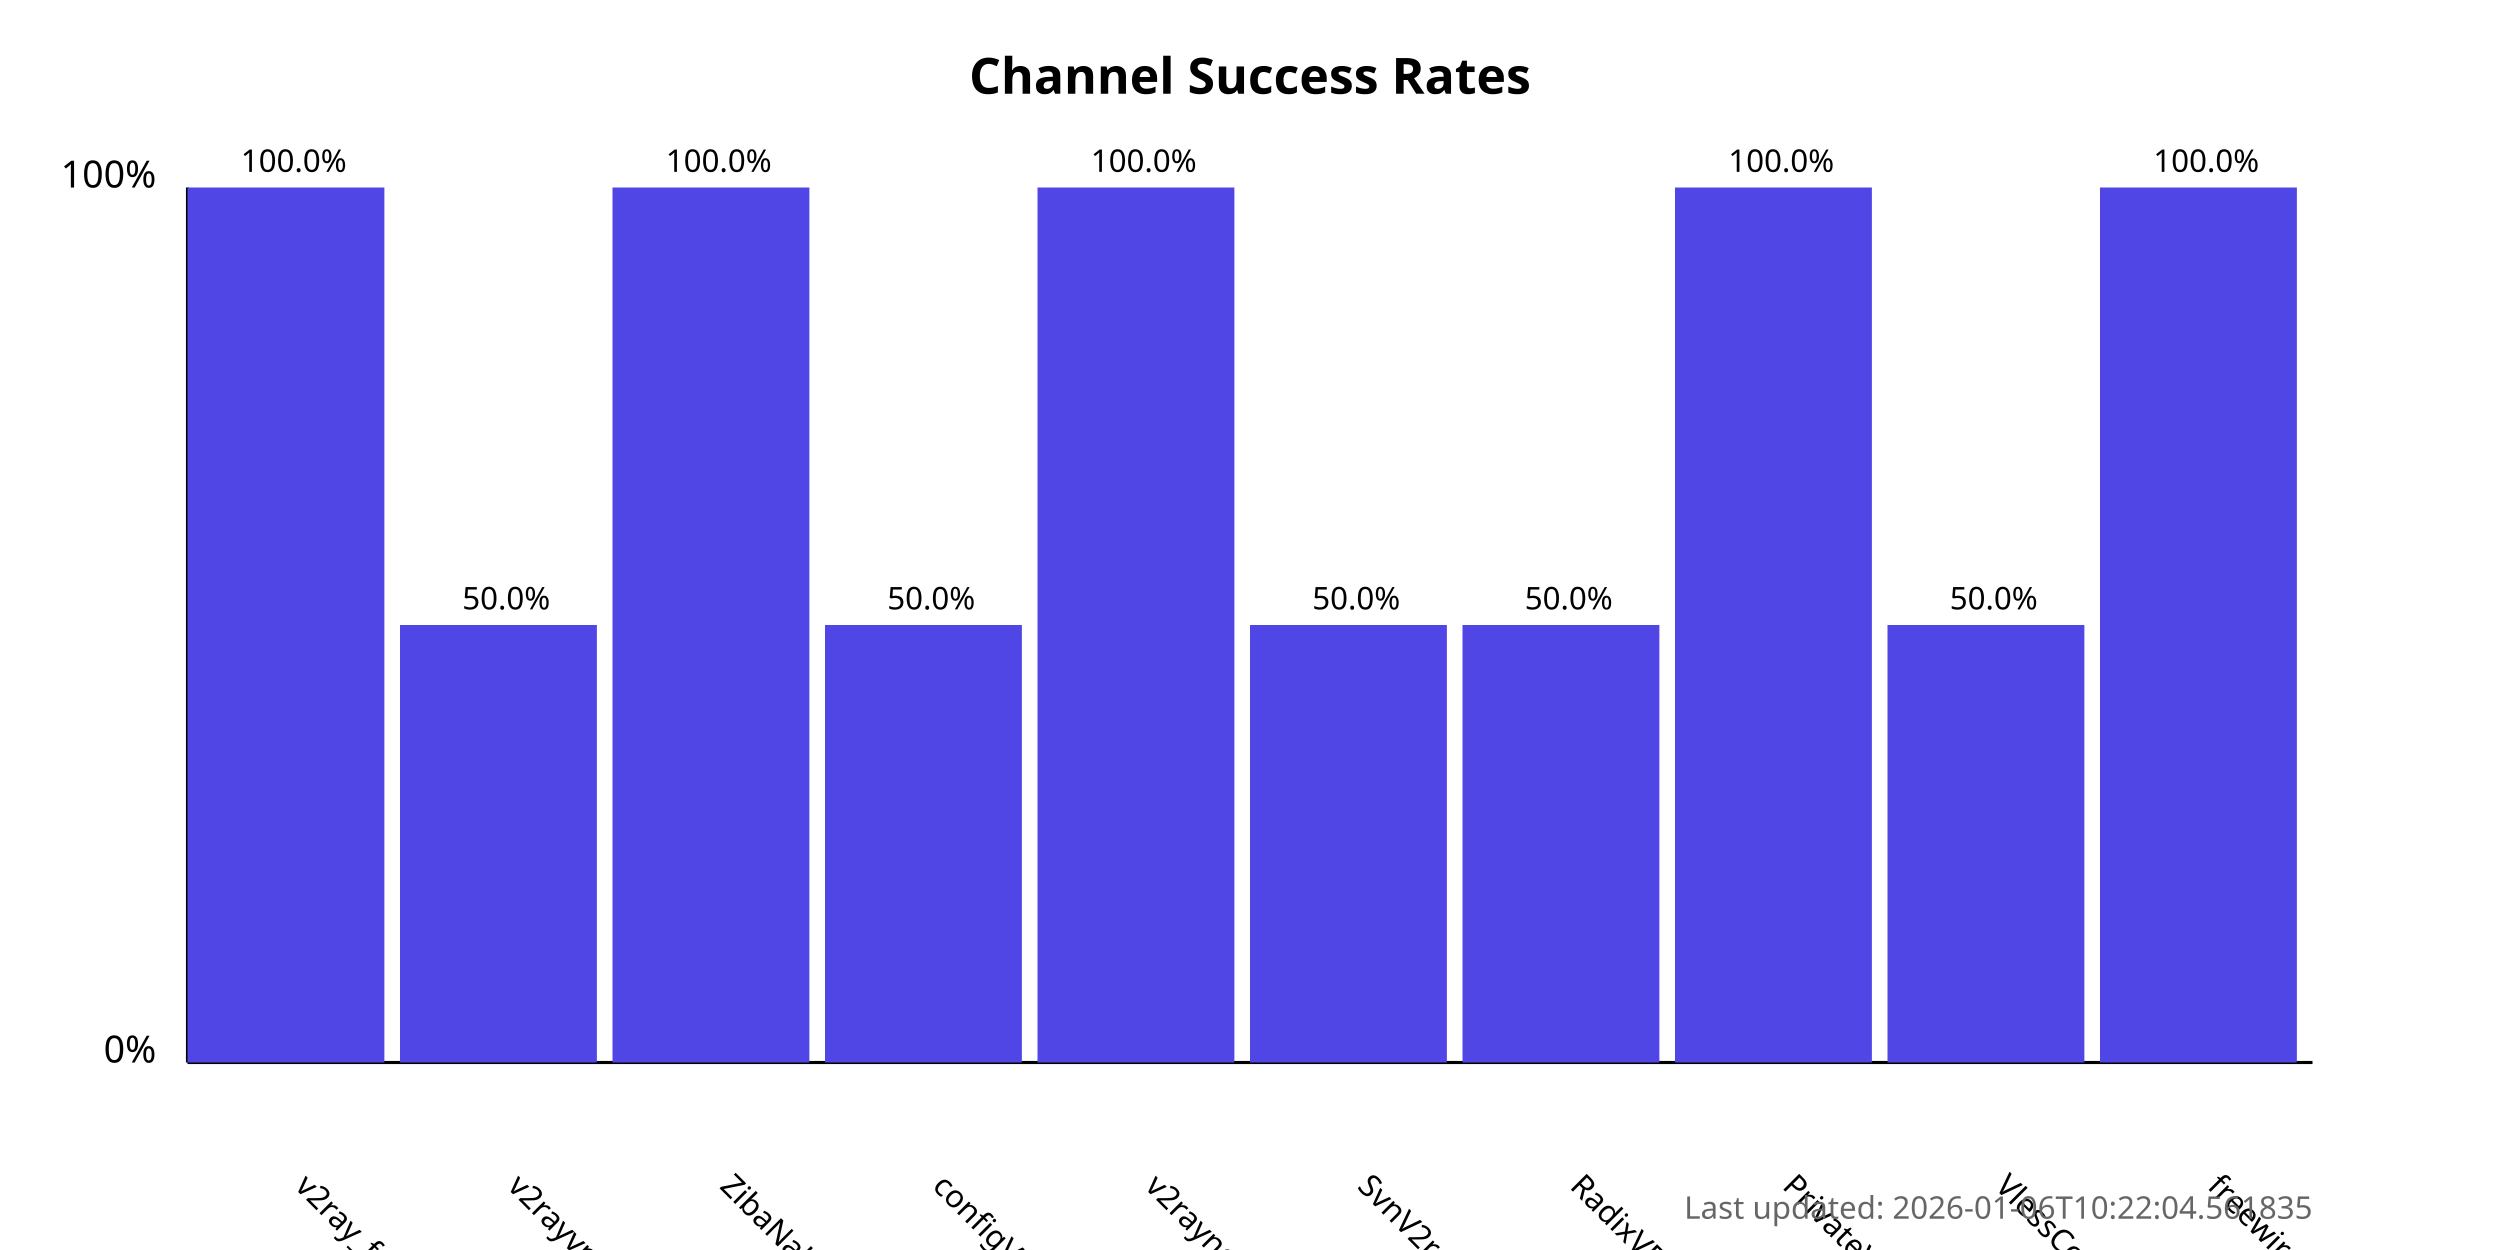
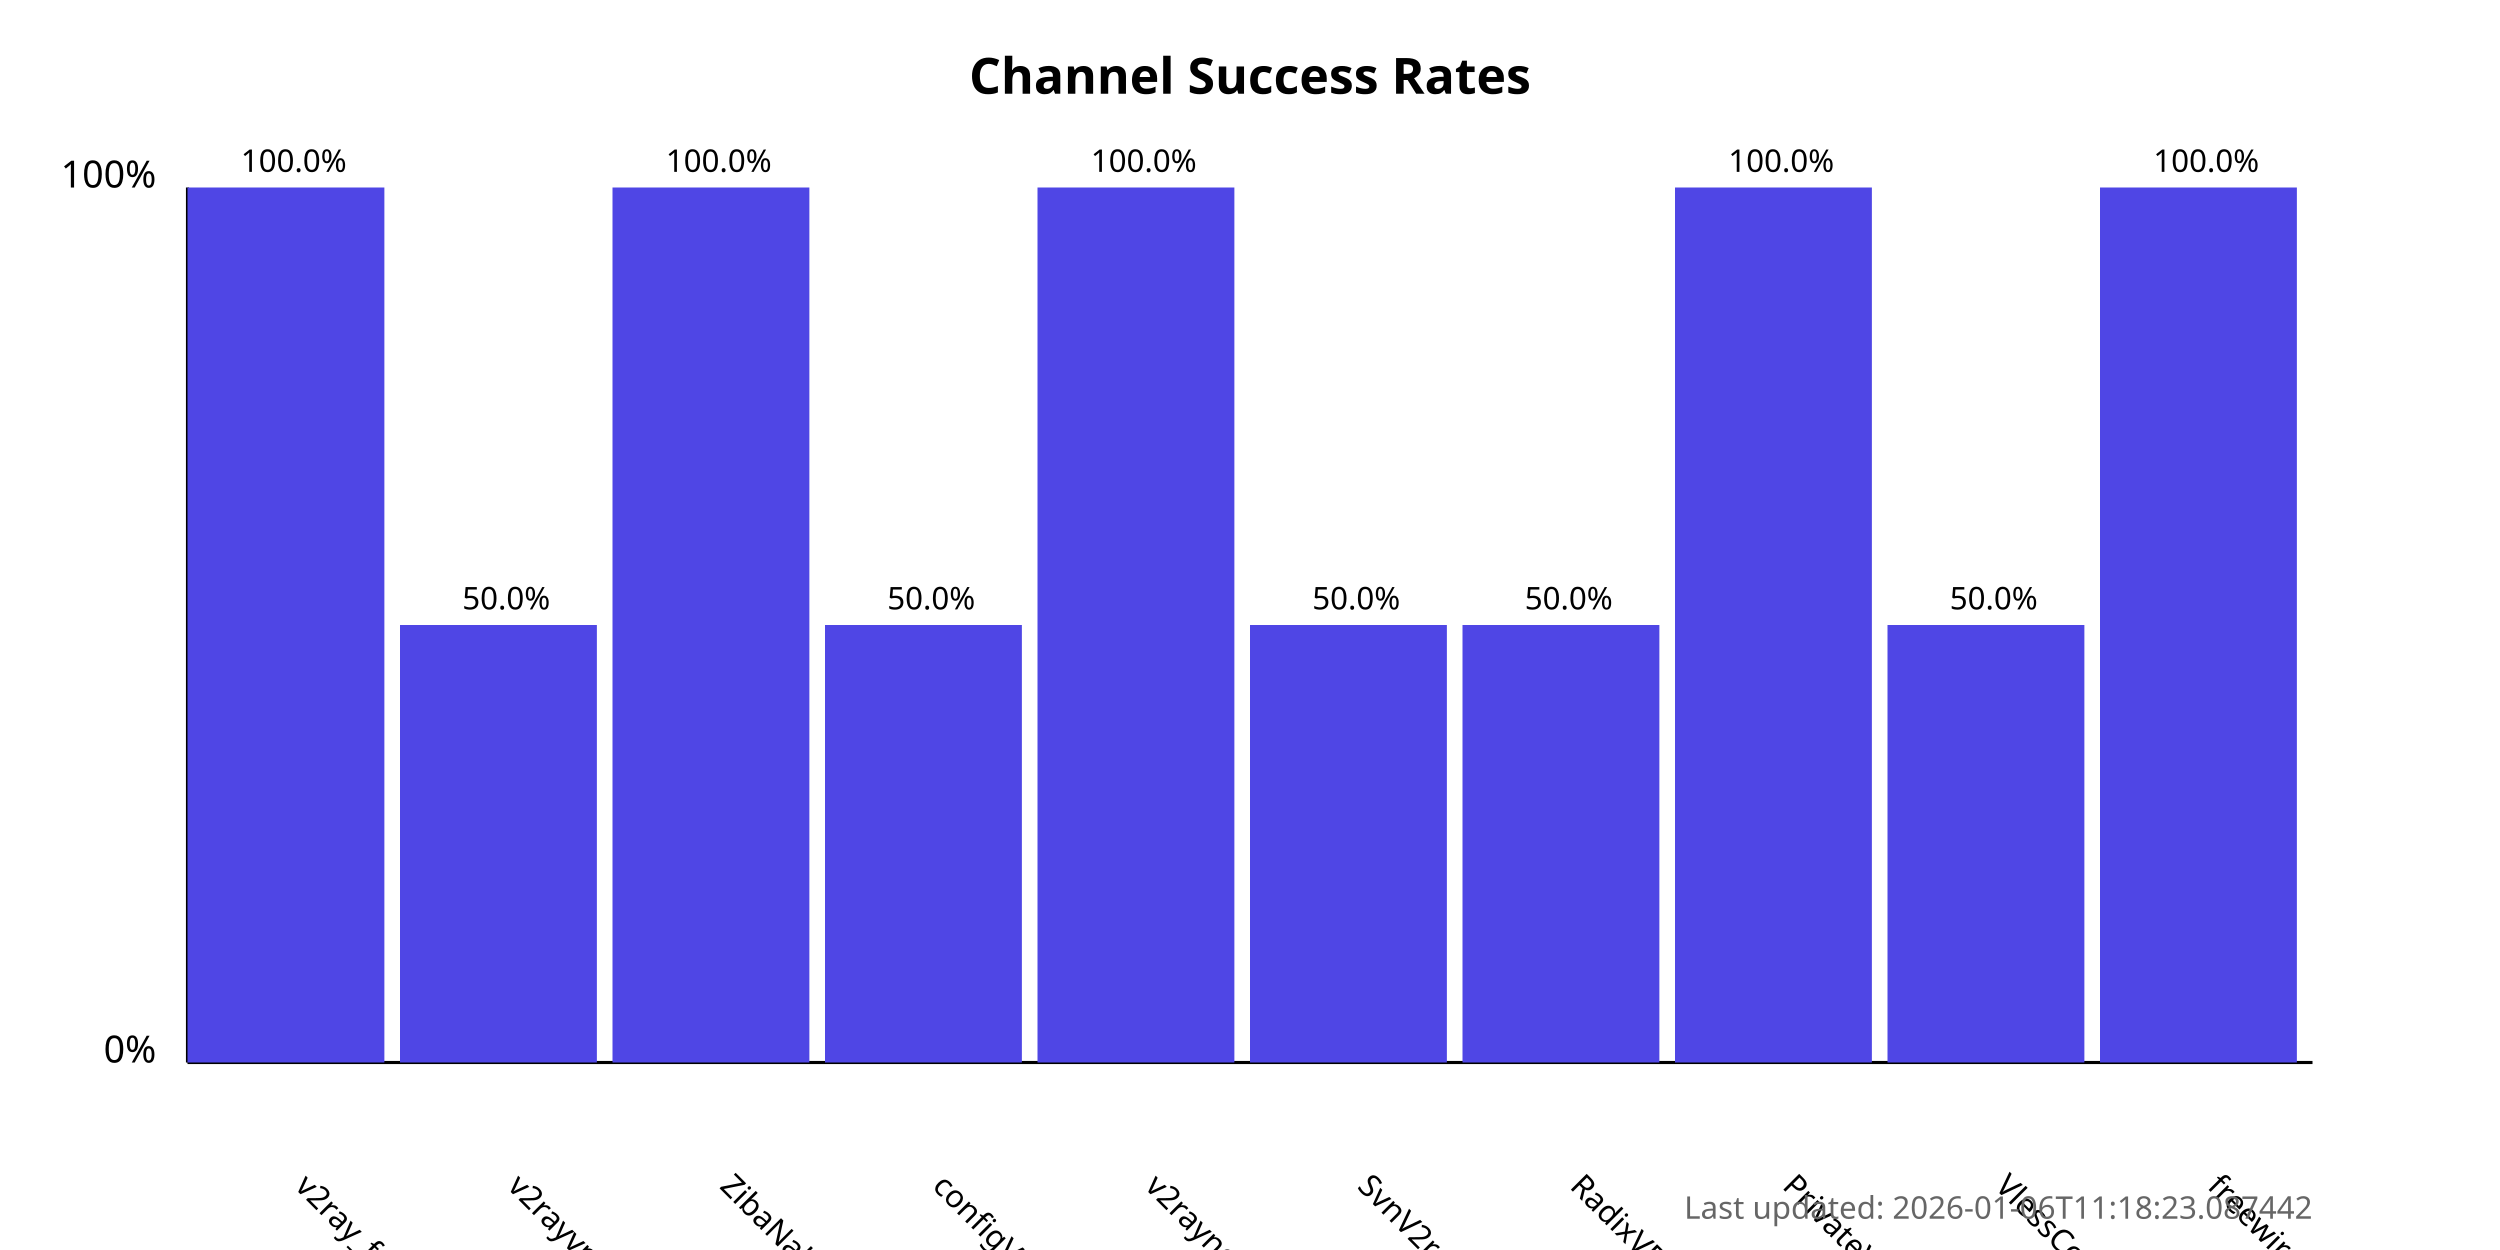
<svg xmlns="http://www.w3.org/2000/svg" width="800" height="400">
  <style>
            .chart-title { font: bold 16px sans-serif; }
            .axis-label { font: 12px sans-serif; }
            .tick-label { font: 10px sans-serif; }
            .bar { fill: #4f46e5; }
            .bar:hover { fill: #6366f1; }
            .timestamp { font: 10px sans-serif; fill: #666; }
        </style>
  <text x="400.0" y="30" text-anchor="middle" class="chart-title">
            Channel Success Rates
        </text>
  <line x1="60" y1="340" x2="60" y2="60" stroke="black" stroke-width="1" />
  <line x1="60" y1="340" x2="740" y2="340" stroke="black" stroke-width="1" />
  <text x="50" y="340" text-anchor="end" class="axis-label">0%</text>
  <text x="50" y="60" text-anchor="end" class="axis-label">100%</text>
  <g>
    <rect x="60" y="60.0" width="63.0" height="280.0" class="bar" />
    <text x="94.0" y="380" transform="rotate(45, 94.0, 380)" text-anchor="start" class="tick-label">
                v2ray_free_conf
            </text>
    <text x="94.0" y="55.0" text-anchor="middle" class="tick-label">
                100.0%
            </text>
  </g>
  <g>
    <rect x="128.0" y="200.0" width="63.0" height="140.0" class="bar" />
    <text x="162.0" y="380" transform="rotate(45, 162.0, 380)" text-anchor="start" class="tick-label">
                v2rayvpno
            </text>
    <text x="162.0" y="195.0" text-anchor="middle" class="tick-label">
                50.0%
            </text>
  </g>
  <g>
    <rect x="196.0" y="60.0" width="63.0" height="280.0" class="bar" />
    <text x="230.0" y="380" transform="rotate(45, 230.0, 380)" text-anchor="start" class="tick-label">
                ZibaNabz
            </text>
    <text x="230.0" y="55.0" text-anchor="middle" class="tick-label">
                100.0%
            </text>
  </g>
  <g>
    <rect x="264.0" y="200.0" width="63.0" height="140.0" class="bar" />
    <text x="298.0" y="380" transform="rotate(45, 298.0, 380)" text-anchor="start" class="tick-label">
                configV2rayForFree
            </text>
    <text x="298.0" y="195.0" text-anchor="middle" class="tick-label">
                50.0%
            </text>
  </g>
  <g>
    <rect x="332.0" y="60.0" width="63.0" height="280.0" class="bar" />
    <text x="366.0" y="380" transform="rotate(45, 366.0, 380)" text-anchor="start" class="tick-label">
                v2rayngvpn
            </text>
    <text x="366.0" y="55.0" text-anchor="middle" class="tick-label">
                100.0%
            </text>
  </g>
  <g>
    <rect x="400.0" y="200.0" width="63.0" height="140.0" class="bar" />
    <text x="434.0" y="380" transform="rotate(45, 434.0, 380)" text-anchor="start" class="tick-label">
                SvnV2ray
            </text>
    <text x="434.0" y="195.0" text-anchor="middle" class="tick-label">
                50.0%
            </text>
  </g>
  <g>
    <rect x="468.0" y="200.0" width="63.0" height="140.0" class="bar" />
    <text x="502.0" y="380" transform="rotate(45, 502.0, 380)" text-anchor="start" class="tick-label">
                RadixVPN
            </text>
    <text x="502.0" y="195.0" text-anchor="middle" class="tick-label">
                50.0%
            </text>
  </g>
  <g>
    <rect x="536.0" y="60.0" width="63.0" height="280.0" class="bar" />
    <text x="570.0" y="380" transform="rotate(45, 570.0, 380)" text-anchor="start" class="tick-label">
                PrivateVPNs
            </text>
    <text x="570.0" y="55.0" text-anchor="middle" class="tick-label">
                100.0%
            </text>
  </g>
  <g>
    <rect x="604.0" y="200.0" width="63.0" height="140.0" class="bar" />
    <text x="638.0" y="380" transform="rotate(45, 638.0, 380)" text-anchor="start" class="tick-label">
                VlessConfig
            </text>
    <text x="638.0" y="195.0" text-anchor="middle" class="tick-label">
                50.0%
            </text>
  </g>
  <g>
    <rect x="672.0" y="60.0" width="63.0" height="280.0" class="bar" />
    <text x="706.0" y="380" transform="rotate(45, 706.0, 380)" text-anchor="start" class="tick-label">
                freewireguard
            </text>
    <text x="706.0" y="55.0" text-anchor="middle" class="tick-label">
                100.0%
            </text>
  </g>
  <text x="740" y="390" text-anchor="end" class="timestamp">
-             Last updated: 2026-01-06T10:22:04.561835
+             Last updated: 2026-01-06T11:18:23.087442
        </text>
</svg>
